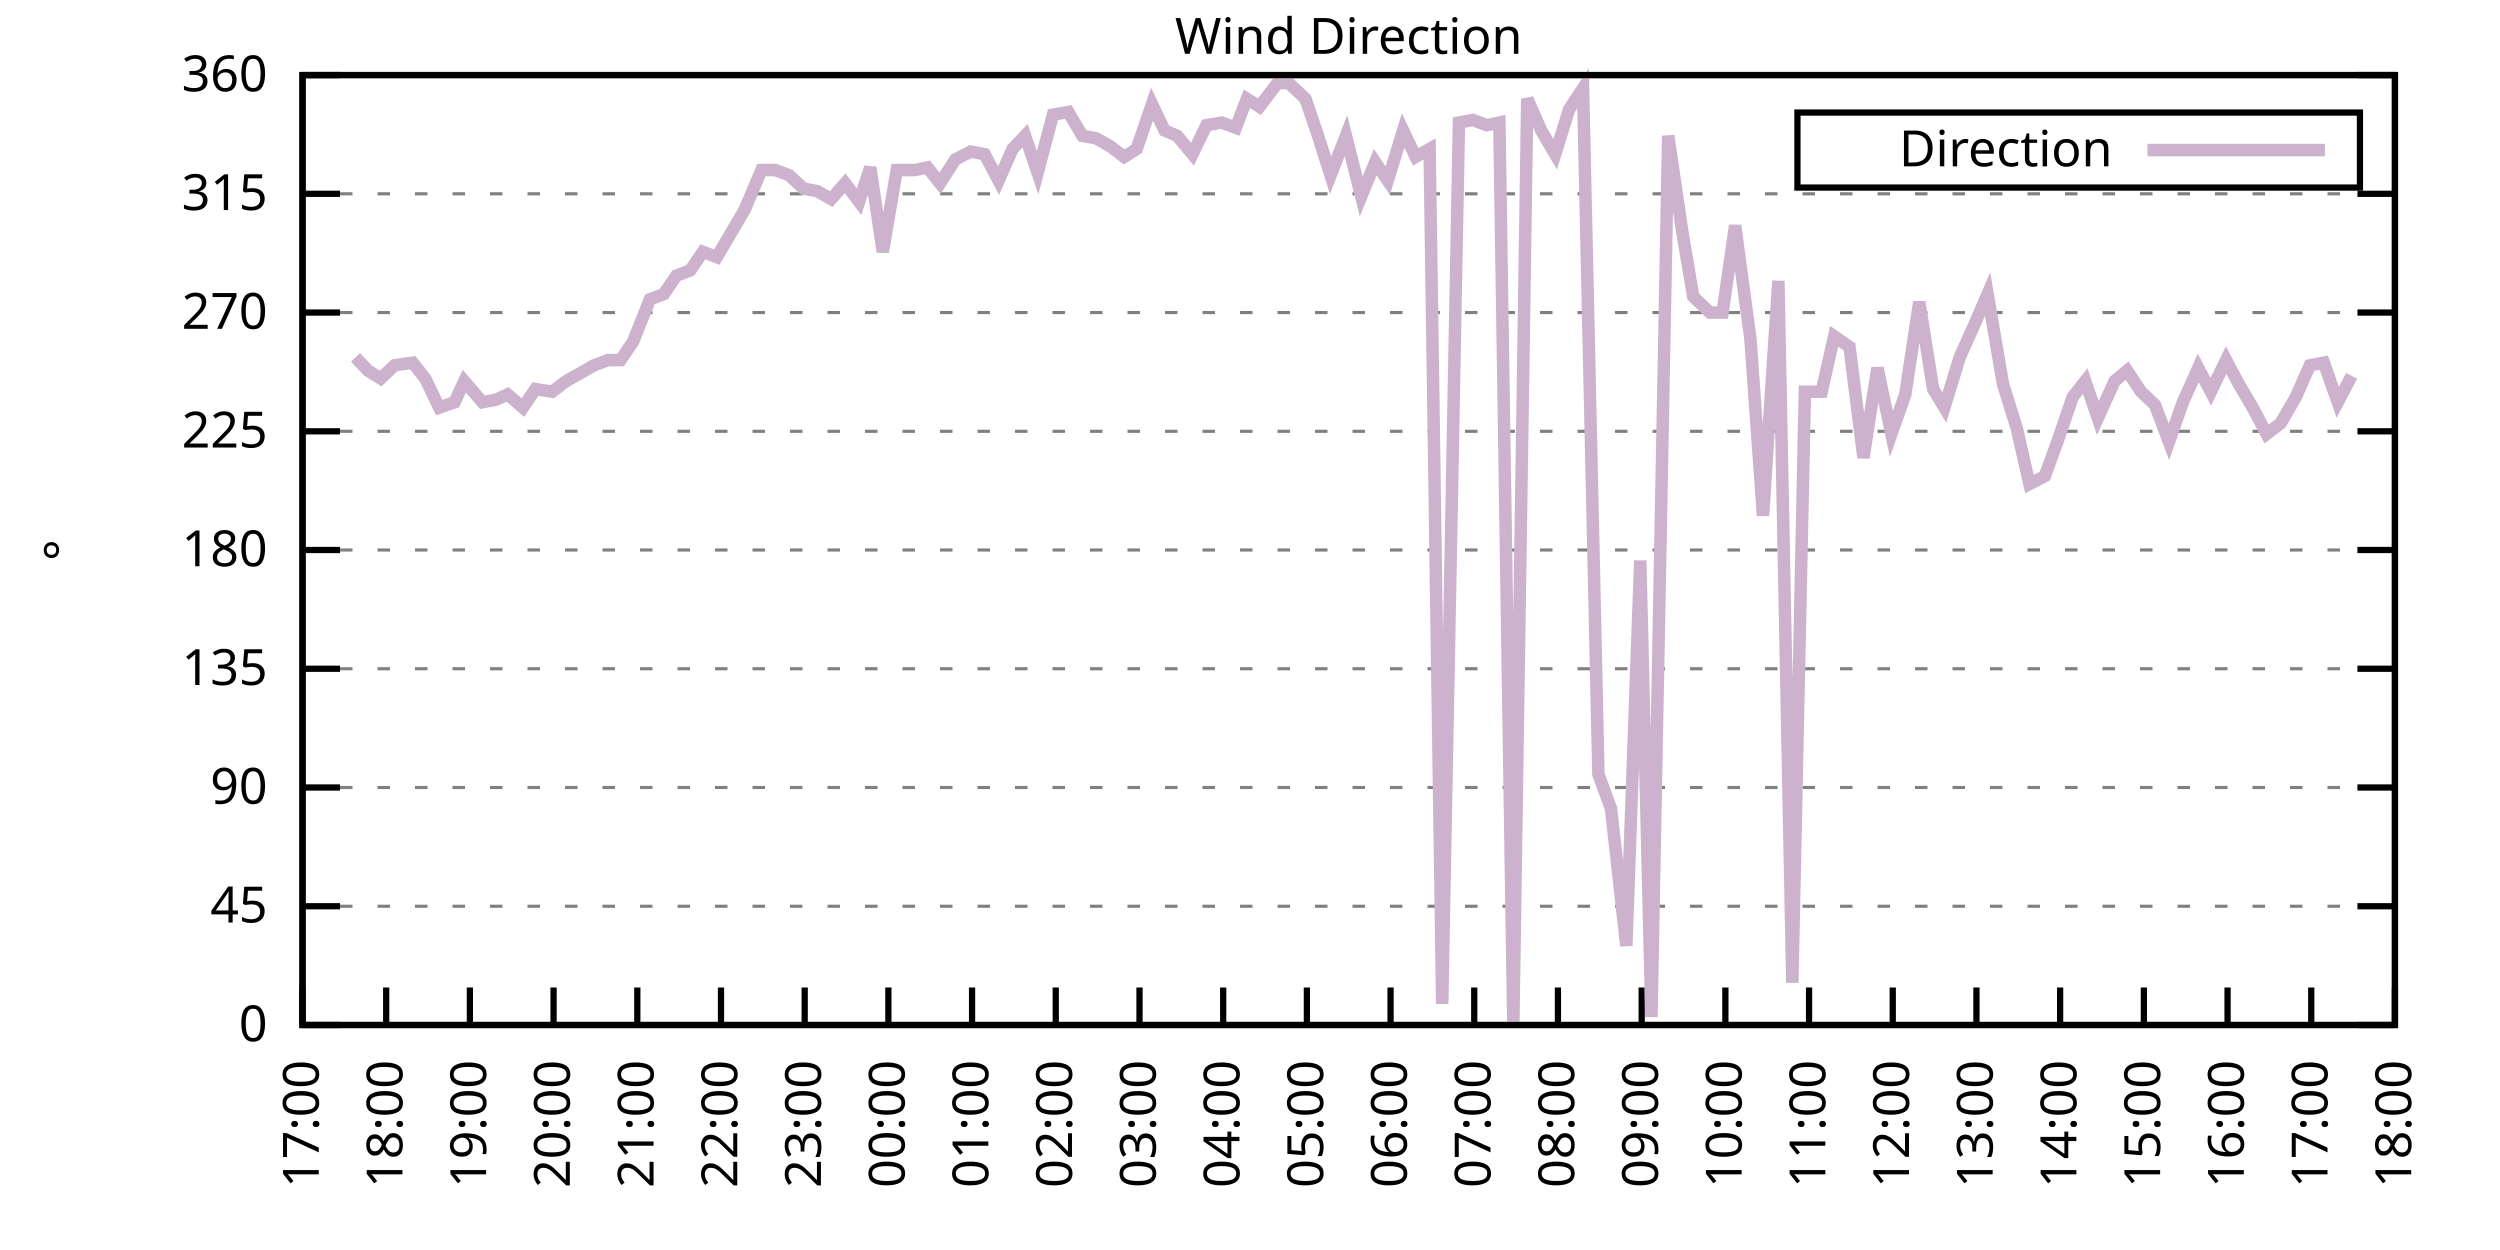
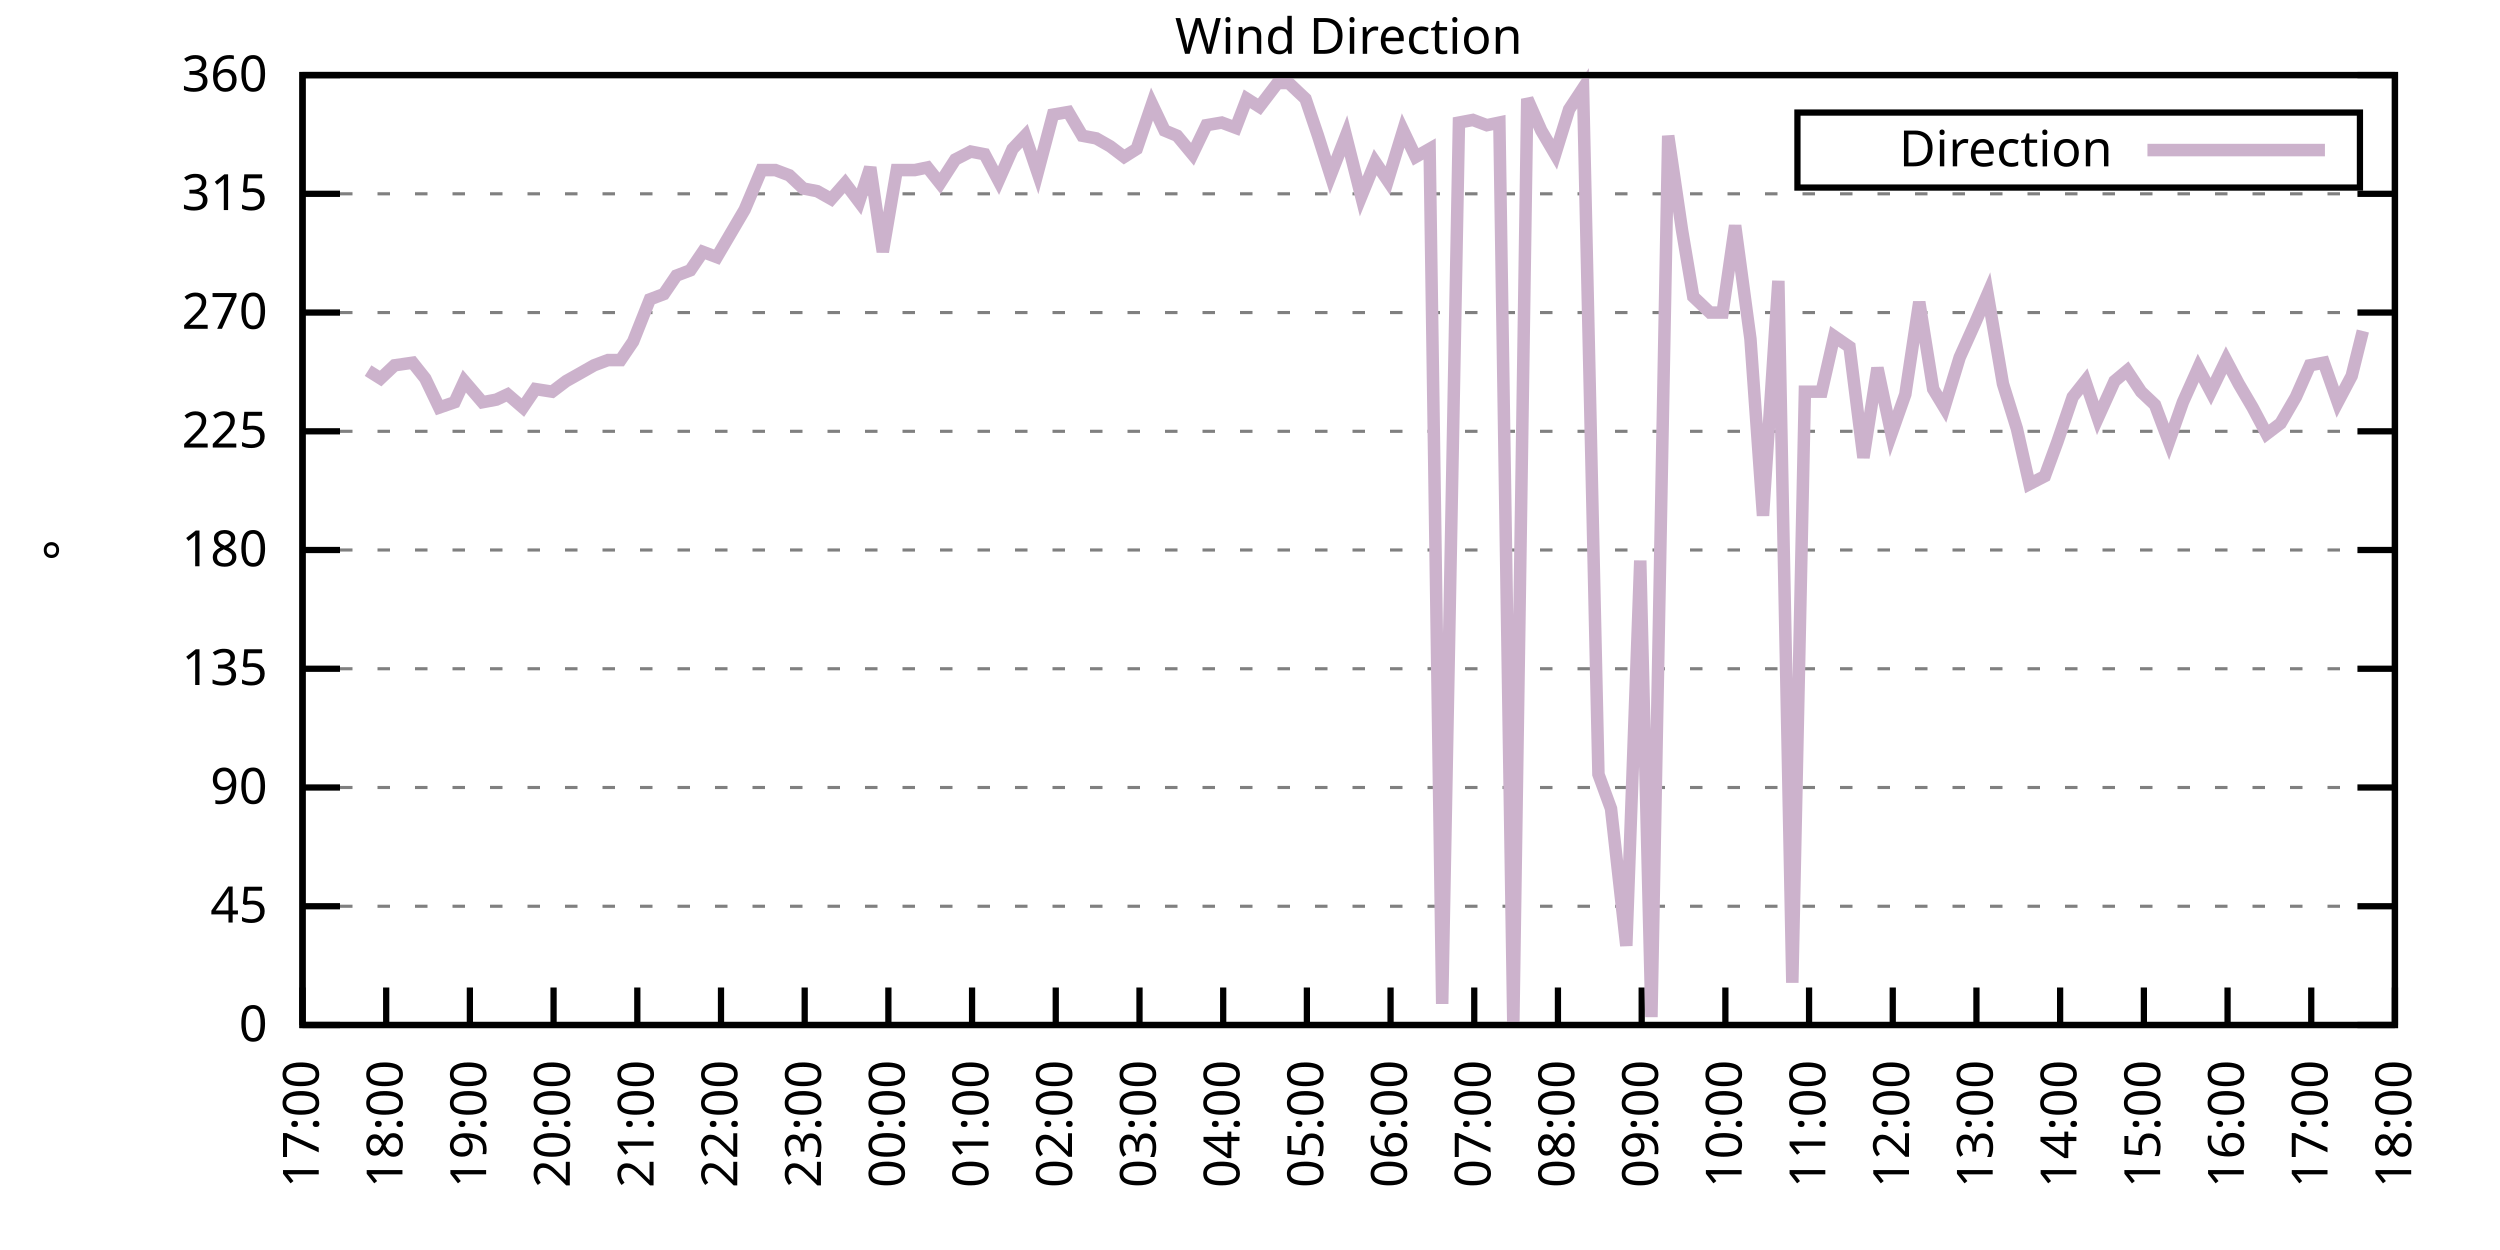
<svg xmlns="http://www.w3.org/2000/svg" xmlns:xlink="http://www.w3.org/1999/xlink" width="400" height="200" viewBox="0 0 400 200">
  <g id="gnuplot_canvas">
    <rect x="0" y="0" width="400" height="200" fill="none" />
    <defs>
      <circle id="gpDot" r="0.5" stroke-width="0.5" stroke="currentColor" />
      <path id="gpPt0" stroke-width="0.333" stroke="currentColor" d="M-1,0 h2 M0,-1 v2" />
      <path id="gpPt1" stroke-width="0.333" stroke="currentColor" d="M-1,-1 L1,1 M1,-1 L-1,1" />
      <path id="gpPt2" stroke-width="0.333" stroke="currentColor" d="M-1,0 L1,0 M0,-1 L0,1 M-1,-1 L1,1 M-1,1 L1,-1" />
      <rect id="gpPt3" stroke-width="0.333" stroke="currentColor" x="-1" y="-1" width="2" height="2" />
      <rect id="gpPt4" stroke-width="0.333" stroke="currentColor" fill="currentColor" x="-1" y="-1" width="2" height="2" />
      <circle id="gpPt5" stroke-width="0.333" stroke="currentColor" cx="0" cy="0" r="1" />
      <use xlink:href="#gpPt5" id="gpPt6" fill="currentColor" stroke="none" />
      <path id="gpPt7" stroke-width="0.333" stroke="currentColor" d="M0,-1.33 L-1.33,0.67 L1.33,0.67 z" />
      <use xlink:href="#gpPt7" id="gpPt8" fill="currentColor" stroke="none" />
      <use xlink:href="#gpPt7" id="gpPt9" stroke="currentColor" transform="rotate(180)" />
      <use xlink:href="#gpPt9" id="gpPt10" fill="currentColor" stroke="none" />
      <use xlink:href="#gpPt3" id="gpPt11" stroke="currentColor" transform="rotate(45)" />
      <use xlink:href="#gpPt11" id="gpPt12" fill="currentColor" stroke="none" />
      <path id="gpPt13" stroke-width="0.333" stroke="currentColor" d="M0,1.330 L1.265,0.411 L0.782,-1.067 L-0.782,-1.076 L-1.265,0.411 z" />
      <use xlink:href="#gpPt13" id="gpPt14" fill="currentColor" stroke="none" />
      <filter id="textbox" filterUnits="objectBoundingBox" x="0" y="0" height="1" width="1">
        <feFlood flood-color="white" flood-opacity="1" result="bgnd" />
        <feComposite in="SourceGraphic" in2="bgnd" operator="atop" />
      </filter>
      <filter id="greybox" filterUnits="objectBoundingBox" x="0" y="0" height="1" width="1">
        <feFlood flood-color="lightgrey" flood-opacity="1" result="grey" />
        <feComposite in="SourceGraphic" in2="grey" operator="atop" />
      </filter>
    </defs>
    <g fill="none" color="white" stroke="currentColor" stroke-width="1.00" stroke-linecap="butt" stroke-linejoin="miter">
</g>
    <g fill="none" color="black" stroke="currentColor" stroke-width="1.00" stroke-linecap="butt" stroke-linejoin="miter">
      <g stroke="none" shape-rendering="crispEdges">
        <polygon fill="rgb(255, 255, 255)" points="48.40,164.00 383.18,164.00 383.18,12.02 48.40,12.02 " />
      </g>
    </g>
    <g fill="none" color="black" stroke="currentColor" stroke-width="1.00" stroke-linecap="butt" stroke-linejoin="miter">
</g>
    <g fill="none" color="black" stroke="black" stroke-width="0.50" stroke-linecap="butt" stroke-linejoin="miter">
</g>
    <g fill="none" color="gray" stroke="currentColor" stroke-width="0.50" stroke-linecap="butt" stroke-linejoin="miter">
      <path stroke="gray" stroke-dasharray="2,4" class="gridline" d="M48.40,164.00 L383.19,164.00  " />
    </g>
    <g fill="none" color="gray" stroke="gray" stroke-width="1.00" stroke-linecap="butt" stroke-linejoin="miter">
</g>
    <g fill="none" color="black" stroke="currentColor" stroke-width="1.00" stroke-linecap="butt" stroke-linejoin="miter">
      <path stroke="black" d="M48.40,164.00 L54.40,164.00 M383.19,164.00 L377.19,164.00  " />
      <g transform="translate(42.80,166.60)" stroke="none" fill="black" font-family="Sans" font-size="8.00" text-anchor="end">
        <text>
          <tspan font-family="Sans"> 0</tspan>
        </text>
      </g>
    </g>
    <g fill="none" color="black" stroke="currentColor" stroke-width="1.00" stroke-linecap="butt" stroke-linejoin="miter">
</g>
    <g fill="none" color="black" stroke="black" stroke-width="0.50" stroke-linecap="butt" stroke-linejoin="miter">
</g>
    <g fill="none" color="gray" stroke="currentColor" stroke-width="0.50" stroke-linecap="butt" stroke-linejoin="miter">
      <path stroke="gray" stroke-dasharray="2,4" class="gridline" d="M48.40,145.00 L383.19,145.00  " />
    </g>
    <g fill="none" color="gray" stroke="gray" stroke-width="1.00" stroke-linecap="butt" stroke-linejoin="miter">
</g>
    <g fill="none" color="black" stroke="currentColor" stroke-width="1.00" stroke-linecap="butt" stroke-linejoin="miter">
      <path stroke="black" d="M48.40,145.00 L54.40,145.00 M383.19,145.00 L377.19,145.00  " />
      <g transform="translate(42.80,147.60)" stroke="none" fill="black" font-family="Sans" font-size="8.00" text-anchor="end">
        <text>
          <tspan font-family="Sans"> 45</tspan>
        </text>
      </g>
    </g>
    <g fill="none" color="black" stroke="currentColor" stroke-width="1.00" stroke-linecap="butt" stroke-linejoin="miter">
</g>
    <g fill="none" color="black" stroke="black" stroke-width="0.50" stroke-linecap="butt" stroke-linejoin="miter">
</g>
    <g fill="none" color="gray" stroke="currentColor" stroke-width="0.50" stroke-linecap="butt" stroke-linejoin="miter">
      <path stroke="gray" stroke-dasharray="2,4" class="gridline" d="M48.40,126.00 L383.19,126.00  " />
    </g>
    <g fill="none" color="gray" stroke="gray" stroke-width="1.00" stroke-linecap="butt" stroke-linejoin="miter">
</g>
    <g fill="none" color="black" stroke="currentColor" stroke-width="1.00" stroke-linecap="butt" stroke-linejoin="miter">
      <path stroke="black" d="M48.40,126.00 L54.40,126.00 M383.19,126.00 L377.19,126.00  " />
      <g transform="translate(42.80,128.60)" stroke="none" fill="black" font-family="Sans" font-size="8.00" text-anchor="end">
        <text>
          <tspan font-family="Sans"> 90</tspan>
        </text>
      </g>
    </g>
    <g fill="none" color="black" stroke="currentColor" stroke-width="1.00" stroke-linecap="butt" stroke-linejoin="miter">
</g>
    <g fill="none" color="black" stroke="black" stroke-width="0.50" stroke-linecap="butt" stroke-linejoin="miter">
</g>
    <g fill="none" color="gray" stroke="currentColor" stroke-width="0.50" stroke-linecap="butt" stroke-linejoin="miter">
      <path stroke="gray" stroke-dasharray="2,4" class="gridline" d="M48.40,107.00 L383.19,107.00  " />
    </g>
    <g fill="none" color="gray" stroke="gray" stroke-width="1.00" stroke-linecap="butt" stroke-linejoin="miter">
</g>
    <g fill="none" color="black" stroke="currentColor" stroke-width="1.00" stroke-linecap="butt" stroke-linejoin="miter">
      <path stroke="black" d="M48.40,107.00 L54.40,107.00 M383.19,107.00 L377.19,107.00  " />
      <g transform="translate(42.80,109.60)" stroke="none" fill="black" font-family="Sans" font-size="8.00" text-anchor="end">
        <text>
          <tspan font-family="Sans"> 135</tspan>
        </text>
      </g>
    </g>
    <g fill="none" color="black" stroke="currentColor" stroke-width="1.00" stroke-linecap="butt" stroke-linejoin="miter">
</g>
    <g fill="none" color="black" stroke="black" stroke-width="0.50" stroke-linecap="butt" stroke-linejoin="miter">
</g>
    <g fill="none" color="gray" stroke="currentColor" stroke-width="0.50" stroke-linecap="butt" stroke-linejoin="miter">
      <path stroke="gray" stroke-dasharray="2,4" class="gridline" d="M48.40,88.00 L383.19,88.00  " />
    </g>
    <g fill="none" color="gray" stroke="gray" stroke-width="1.00" stroke-linecap="butt" stroke-linejoin="miter">
</g>
    <g fill="none" color="black" stroke="currentColor" stroke-width="1.00" stroke-linecap="butt" stroke-linejoin="miter">
      <path stroke="black" d="M48.40,88.00 L54.40,88.00 M383.19,88.00 L377.19,88.00  " />
      <g transform="translate(42.80,90.60)" stroke="none" fill="black" font-family="Sans" font-size="8.00" text-anchor="end">
        <text>
          <tspan font-family="Sans"> 180</tspan>
        </text>
      </g>
    </g>
    <g fill="none" color="black" stroke="currentColor" stroke-width="1.00" stroke-linecap="butt" stroke-linejoin="miter">
</g>
    <g fill="none" color="black" stroke="black" stroke-width="0.50" stroke-linecap="butt" stroke-linejoin="miter">
</g>
    <g fill="none" color="gray" stroke="currentColor" stroke-width="0.50" stroke-linecap="butt" stroke-linejoin="miter">
      <path stroke="gray" stroke-dasharray="2,4" class="gridline" d="M48.40,69.01 L383.19,69.01  " />
    </g>
    <g fill="none" color="gray" stroke="gray" stroke-width="1.00" stroke-linecap="butt" stroke-linejoin="miter">
</g>
    <g fill="none" color="black" stroke="currentColor" stroke-width="1.00" stroke-linecap="butt" stroke-linejoin="miter">
      <path stroke="black" d="M48.40,69.01 L54.40,69.01 M383.19,69.01 L377.19,69.01  " />
      <g transform="translate(42.80,71.61)" stroke="none" fill="black" font-family="Sans" font-size="8.00" text-anchor="end">
        <text>
          <tspan font-family="Sans"> 225</tspan>
        </text>
      </g>
    </g>
    <g fill="none" color="black" stroke="currentColor" stroke-width="1.00" stroke-linecap="butt" stroke-linejoin="miter">
</g>
    <g fill="none" color="black" stroke="black" stroke-width="0.50" stroke-linecap="butt" stroke-linejoin="miter">
</g>
    <g fill="none" color="gray" stroke="currentColor" stroke-width="0.50" stroke-linecap="butt" stroke-linejoin="miter">
      <path stroke="gray" stroke-dasharray="2,4" class="gridline" d="M48.40,50.01 L383.19,50.01  " />
    </g>
    <g fill="none" color="gray" stroke="gray" stroke-width="1.00" stroke-linecap="butt" stroke-linejoin="miter">
</g>
    <g fill="none" color="black" stroke="currentColor" stroke-width="1.00" stroke-linecap="butt" stroke-linejoin="miter">
      <path stroke="black" d="M48.40,50.01 L54.40,50.01 M383.19,50.01 L377.19,50.01  " />
      <g transform="translate(42.80,52.61)" stroke="none" fill="black" font-family="Sans" font-size="8.00" text-anchor="end">
        <text>
          <tspan font-family="Sans"> 270</tspan>
        </text>
      </g>
    </g>
    <g fill="none" color="black" stroke="currentColor" stroke-width="1.00" stroke-linecap="butt" stroke-linejoin="miter">
</g>
    <g fill="none" color="black" stroke="black" stroke-width="0.50" stroke-linecap="butt" stroke-linejoin="miter">
</g>
    <g fill="none" color="gray" stroke="currentColor" stroke-width="0.50" stroke-linecap="butt" stroke-linejoin="miter">
      <path stroke="gray" stroke-dasharray="2,4" class="gridline" d="M48.40,31.01 L383.19,31.01  " />
    </g>
    <g fill="none" color="gray" stroke="gray" stroke-width="1.00" stroke-linecap="butt" stroke-linejoin="miter">
</g>
    <g fill="none" color="black" stroke="currentColor" stroke-width="1.00" stroke-linecap="butt" stroke-linejoin="miter">
      <path stroke="black" d="M48.40,31.01 L54.40,31.01 M383.19,31.01 L377.19,31.01  " />
      <g transform="translate(42.80,33.61)" stroke="none" fill="black" font-family="Sans" font-size="8.00" text-anchor="end">
        <text>
          <tspan font-family="Sans"> 315</tspan>
        </text>
      </g>
    </g>
    <g fill="none" color="black" stroke="currentColor" stroke-width="1.00" stroke-linecap="butt" stroke-linejoin="miter">
</g>
    <g fill="none" color="black" stroke="black" stroke-width="0.50" stroke-linecap="butt" stroke-linejoin="miter">
</g>
    <g fill="none" color="gray" stroke="currentColor" stroke-width="0.50" stroke-linecap="butt" stroke-linejoin="miter">
      <path stroke="gray" stroke-dasharray="2,4" class="gridline" d="M48.40,12.01 L383.19,12.01  " />
    </g>
    <g fill="none" color="gray" stroke="gray" stroke-width="1.00" stroke-linecap="butt" stroke-linejoin="miter">
</g>
    <g fill="none" color="black" stroke="currentColor" stroke-width="1.00" stroke-linecap="butt" stroke-linejoin="miter">
      <path stroke="black" d="M48.40,12.01 L54.40,12.01 M383.19,12.01 L377.19,12.01  " />
      <g transform="translate(42.80,14.61)" stroke="none" fill="black" font-family="Sans" font-size="8.00" text-anchor="end">
        <text>
          <tspan font-family="Sans"> 360</tspan>
        </text>
      </g>
    </g>
    <g fill="none" color="black" stroke="currentColor" stroke-width="1.00" stroke-linecap="butt" stroke-linejoin="miter">
      <path stroke="black" d="M48.40,164.00 L48.40,158.00  " />
      <g transform="translate(51.00,169.60) rotate(270.00)" stroke="none" fill="black" font-family="Sans" font-size="8.00" text-anchor="end">
        <text>
          <tspan font-family="Sans">17:00</tspan>
        </text>
      </g>
    </g>
    <g fill="none" color="black" stroke="currentColor" stroke-width="1.00" stroke-linecap="butt" stroke-linejoin="miter">
      <path stroke="black" d="M61.79,164.00 L61.79,158.00  " />
      <g transform="translate(64.39,169.60) rotate(270.00)" stroke="none" fill="black" font-family="Sans" font-size="8.00" text-anchor="end">
        <text>
          <tspan font-family="Sans">18:00</tspan>
        </text>
      </g>
    </g>
    <g fill="none" color="black" stroke="currentColor" stroke-width="1.00" stroke-linecap="butt" stroke-linejoin="miter">
      <path stroke="black" d="M75.18,164.00 L75.18,158.00  " />
      <g transform="translate(77.78,169.60) rotate(270.00)" stroke="none" fill="black" font-family="Sans" font-size="8.00" text-anchor="end">
        <text>
          <tspan font-family="Sans">19:00</tspan>
        </text>
      </g>
    </g>
    <g fill="none" color="black" stroke="currentColor" stroke-width="1.00" stroke-linecap="butt" stroke-linejoin="miter">
      <path stroke="black" d="M88.57,164.00 L88.57,158.00  " />
      <g transform="translate(91.17,169.60) rotate(270.00)" stroke="none" fill="black" font-family="Sans" font-size="8.00" text-anchor="end">
        <text>
          <tspan font-family="Sans">20:00</tspan>
        </text>
      </g>
    </g>
    <g fill="none" color="black" stroke="currentColor" stroke-width="1.00" stroke-linecap="butt" stroke-linejoin="miter">
      <path stroke="black" d="M101.97,164.00 L101.97,158.00  " />
      <g transform="translate(104.57,169.60) rotate(270.00)" stroke="none" fill="black" font-family="Sans" font-size="8.00" text-anchor="end">
        <text>
          <tspan font-family="Sans">21:00</tspan>
        </text>
      </g>
    </g>
    <g fill="none" color="black" stroke="currentColor" stroke-width="1.00" stroke-linecap="butt" stroke-linejoin="miter">
      <path stroke="black" d="M115.36,164.00 L115.36,158.00  " />
      <g transform="translate(117.96,169.60) rotate(270.00)" stroke="none" fill="black" font-family="Sans" font-size="8.00" text-anchor="end">
        <text>
          <tspan font-family="Sans">22:00</tspan>
        </text>
      </g>
    </g>
    <g fill="none" color="black" stroke="currentColor" stroke-width="1.00" stroke-linecap="butt" stroke-linejoin="miter">
      <path stroke="black" d="M128.75,164.00 L128.75,158.00  " />
      <g transform="translate(131.35,169.60) rotate(270.00)" stroke="none" fill="black" font-family="Sans" font-size="8.00" text-anchor="end">
        <text>
          <tspan font-family="Sans">23:00</tspan>
        </text>
      </g>
    </g>
    <g fill="none" color="black" stroke="currentColor" stroke-width="1.00" stroke-linecap="butt" stroke-linejoin="miter">
      <path stroke="black" d="M142.14,164.00 L142.14,158.00  " />
      <g transform="translate(144.74,169.60) rotate(270.00)" stroke="none" fill="black" font-family="Sans" font-size="8.00" text-anchor="end">
        <text>
          <tspan font-family="Sans">00:00</tspan>
        </text>
      </g>
    </g>
    <g fill="none" color="black" stroke="currentColor" stroke-width="1.00" stroke-linecap="butt" stroke-linejoin="miter">
      <path stroke="black" d="M155.53,164.00 L155.53,158.00  " />
      <g transform="translate(158.13,169.60) rotate(270.00)" stroke="none" fill="black" font-family="Sans" font-size="8.00" text-anchor="end">
        <text>
          <tspan font-family="Sans">01:00</tspan>
        </text>
      </g>
    </g>
    <g fill="none" color="black" stroke="currentColor" stroke-width="1.00" stroke-linecap="butt" stroke-linejoin="miter">
      <path stroke="black" d="M168.92,164.00 L168.92,158.00  " />
      <g transform="translate(171.52,169.60) rotate(270.00)" stroke="none" fill="black" font-family="Sans" font-size="8.00" text-anchor="end">
        <text>
          <tspan font-family="Sans">02:00</tspan>
        </text>
      </g>
    </g>
    <g fill="none" color="black" stroke="currentColor" stroke-width="1.00" stroke-linecap="butt" stroke-linejoin="miter">
      <path stroke="black" d="M182.32,164.00 L182.32,158.00  " />
      <g transform="translate(184.92,169.60) rotate(270.00)" stroke="none" fill="black" font-family="Sans" font-size="8.00" text-anchor="end">
        <text>
          <tspan font-family="Sans">03:00</tspan>
        </text>
      </g>
    </g>
    <g fill="none" color="black" stroke="currentColor" stroke-width="1.00" stroke-linecap="butt" stroke-linejoin="miter">
      <path stroke="black" d="M195.71,164.00 L195.71,158.00  " />
      <g transform="translate(198.31,169.60) rotate(270.00)" stroke="none" fill="black" font-family="Sans" font-size="8.00" text-anchor="end">
        <text>
          <tspan font-family="Sans">04:00</tspan>
        </text>
      </g>
    </g>
    <g fill="none" color="black" stroke="currentColor" stroke-width="1.00" stroke-linecap="butt" stroke-linejoin="miter">
      <path stroke="black" d="M209.10,164.00 L209.10,158.00  " />
      <g transform="translate(211.70,169.60) rotate(270.00)" stroke="none" fill="black" font-family="Sans" font-size="8.00" text-anchor="end">
        <text>
          <tspan font-family="Sans">05:00</tspan>
        </text>
      </g>
    </g>
    <g fill="none" color="black" stroke="currentColor" stroke-width="1.00" stroke-linecap="butt" stroke-linejoin="miter">
      <path stroke="black" d="M222.49,164.00 L222.49,158.00  " />
      <g transform="translate(225.09,169.60) rotate(270.00)" stroke="none" fill="black" font-family="Sans" font-size="8.00" text-anchor="end">
        <text>
          <tspan font-family="Sans">06:00</tspan>
        </text>
      </g>
    </g>
    <g fill="none" color="black" stroke="currentColor" stroke-width="1.00" stroke-linecap="butt" stroke-linejoin="miter">
      <path stroke="black" d="M235.88,164.00 L235.88,158.00  " />
      <g transform="translate(238.48,169.60) rotate(270.00)" stroke="none" fill="black" font-family="Sans" font-size="8.00" text-anchor="end">
        <text>
          <tspan font-family="Sans">07:00</tspan>
        </text>
      </g>
    </g>
    <g fill="none" color="black" stroke="currentColor" stroke-width="1.00" stroke-linecap="butt" stroke-linejoin="miter">
      <path stroke="black" d="M249.27,164.00 L249.27,158.00  " />
      <g transform="translate(251.87,169.60) rotate(270.00)" stroke="none" fill="black" font-family="Sans" font-size="8.00" text-anchor="end">
        <text>
          <tspan font-family="Sans">08:00</tspan>
        </text>
      </g>
    </g>
    <g fill="none" color="black" stroke="currentColor" stroke-width="1.00" stroke-linecap="butt" stroke-linejoin="miter">
      <path stroke="black" d="M262.67,164.00 L262.67,158.00  " />
      <g transform="translate(265.27,169.60) rotate(270.00)" stroke="none" fill="black" font-family="Sans" font-size="8.00" text-anchor="end">
        <text>
          <tspan font-family="Sans">09:00</tspan>
        </text>
      </g>
    </g>
    <g fill="none" color="black" stroke="currentColor" stroke-width="1.00" stroke-linecap="butt" stroke-linejoin="miter">
      <path stroke="black" d="M276.06,164.00 L276.06,158.00  " />
      <g transform="translate(278.66,169.60) rotate(270.00)" stroke="none" fill="black" font-family="Sans" font-size="8.00" text-anchor="end">
        <text>
          <tspan font-family="Sans">10:00</tspan>
        </text>
      </g>
    </g>
    <g fill="none" color="black" stroke="currentColor" stroke-width="1.00" stroke-linecap="butt" stroke-linejoin="miter">
      <path stroke="black" d="M289.45,164.00 L289.45,158.00  " />
      <g transform="translate(292.05,169.60) rotate(270.00)" stroke="none" fill="black" font-family="Sans" font-size="8.00" text-anchor="end">
        <text>
          <tspan font-family="Sans">11:00</tspan>
        </text>
      </g>
    </g>
    <g fill="none" color="black" stroke="currentColor" stroke-width="1.00" stroke-linecap="butt" stroke-linejoin="miter">
      <path stroke="black" d="M302.84,164.00 L302.84,158.00  " />
      <g transform="translate(305.44,169.60) rotate(270.00)" stroke="none" fill="black" font-family="Sans" font-size="8.00" text-anchor="end">
        <text>
          <tspan font-family="Sans">12:00</tspan>
        </text>
      </g>
    </g>
    <g fill="none" color="black" stroke="currentColor" stroke-width="1.00" stroke-linecap="butt" stroke-linejoin="miter">
      <path stroke="black" d="M316.23,164.00 L316.23,158.00  " />
      <g transform="translate(318.83,169.60) rotate(270.00)" stroke="none" fill="black" font-family="Sans" font-size="8.00" text-anchor="end">
        <text>
          <tspan font-family="Sans">13:00</tspan>
        </text>
      </g>
    </g>
    <g fill="none" color="black" stroke="currentColor" stroke-width="1.00" stroke-linecap="butt" stroke-linejoin="miter">
      <path stroke="black" d="M329.62,164.00 L329.62,158.00  " />
      <g transform="translate(332.22,169.60) rotate(270.00)" stroke="none" fill="black" font-family="Sans" font-size="8.00" text-anchor="end">
        <text>
          <tspan font-family="Sans">14:00</tspan>
        </text>
      </g>
    </g>
    <g fill="none" color="black" stroke="currentColor" stroke-width="1.00" stroke-linecap="butt" stroke-linejoin="miter">
      <path stroke="black" d="M343.02,164.00 L343.02,158.00  " />
      <g transform="translate(345.62,169.60) rotate(270.00)" stroke="none" fill="black" font-family="Sans" font-size="8.00" text-anchor="end">
        <text>
          <tspan font-family="Sans">15:00</tspan>
        </text>
      </g>
    </g>
    <g fill="none" color="black" stroke="currentColor" stroke-width="1.00" stroke-linecap="butt" stroke-linejoin="miter">
      <path stroke="black" d="M356.41,164.00 L356.41,158.00  " />
      <g transform="translate(359.01,169.60) rotate(270.00)" stroke="none" fill="black" font-family="Sans" font-size="8.00" text-anchor="end">
        <text>
          <tspan font-family="Sans">16:00</tspan>
        </text>
      </g>
    </g>
    <g fill="none" color="black" stroke="currentColor" stroke-width="1.00" stroke-linecap="butt" stroke-linejoin="miter">
      <path stroke="black" d="M369.80,164.00 L369.80,158.00  " />
      <g transform="translate(372.40,169.60) rotate(270.00)" stroke="none" fill="black" font-family="Sans" font-size="8.00" text-anchor="end">
        <text>
          <tspan font-family="Sans">17:00</tspan>
        </text>
      </g>
    </g>
    <g fill="none" color="black" stroke="currentColor" stroke-width="1.00" stroke-linecap="butt" stroke-linejoin="miter">
      <path stroke="black" d="M383.19,164.00 L383.19,158.00  " />
      <g transform="translate(385.79,169.60) rotate(270.00)" stroke="none" fill="black" font-family="Sans" font-size="8.00" text-anchor="end">
        <text>
          <tspan font-family="Sans">18:00</tspan>
        </text>
      </g>
    </g>
    <g fill="none" color="black" stroke="currentColor" stroke-width="1.00" stroke-linecap="butt" stroke-linejoin="miter">
</g>
    <g fill="none" color="black" stroke="currentColor" stroke-width="1.00" stroke-linecap="butt" stroke-linejoin="miter">
      <path stroke="black" d="M48.40,12.01 L48.40,164.00 L383.19,164.00 L383.19,12.01 L48.40,12.01 Z  " />
    </g>
    <g fill="none" color="black" stroke="currentColor" stroke-width="1.00" stroke-linecap="butt" stroke-linejoin="miter">
</g>
    <g fill="none" color="black" stroke="currentColor" stroke-width="1.00" stroke-linecap="butt" stroke-linejoin="miter">
      <path stroke="black" d="M287.59,30.01 L287.59,18.01 L377.59,18.01 L377.59,30.01 L287.59,30.01 Z  " />
    </g>
    <g id="Wind_direction_plot_1">
      <g fill="none" color="white" stroke="black" stroke-width="2.00" stroke-linecap="butt" stroke-linejoin="miter">
</g>
      <g fill="none" color="black" stroke="currentColor" stroke-width="2.00" stroke-linecap="butt" stroke-linejoin="miter">
        <g transform="translate(337.99,26.61)" stroke="none" fill="black" font-family="Sans" font-size="8.00" text-anchor="end">
          <text>
            <tspan font-family="Sans">Direction</tspan>
          </text>
        </g>
      </g>
      <g fill="none" color="black" stroke="currentColor" stroke-width="2.00" stroke-linecap="butt" stroke-linejoin="miter">
-         <path stroke="rgb(204, 178, 204)" d="M343.59,24.01 L371.99,24.01 M56.88,57.18 L58.89,59.30 L60.90,60.56 L63.13,58.45 L66.03,58.03 L68.04,60.56   L70.27,65.21 L72.73,64.36 L74.29,60.98 L77.19,64.36 L79.42,63.94 L81.21,63.10 L83.66,65.21 L85.67,62.25   L88.35,62.67 L90.58,60.98 L92.82,59.72 L95.05,58.45 L97.28,57.61 L99.29,57.61 L101.30,54.65 L103.98,47.90   L106.21,47.05 L108.22,44.10 L110.45,43.25 L112.46,40.30 L114.69,41.14 L116.92,37.34 L119.15,33.54 L121.83,27.21   L124.06,27.21 L126.29,28.05 L128.53,30.16 L130.76,30.59 L132.99,31.85 L135.22,29.32 L137.45,32.28 L139.24,26.79   L141.25,40.30 L143.48,27.21 L146.38,27.21 L148.39,26.79 L150.40,29.32 L152.85,25.52 L155.31,24.25 L157.54,24.68   L159.77,28.90 L162.01,23.83 L164.01,21.72 L166.02,27.63 L168.48,18.34 L170.93,17.92 L173.17,21.72 L175.40,22.14   L177.63,23.41 L179.86,25.10 L181.87,23.83 L184.32,16.65 L186.33,20.88 L188.34,21.72 L190.80,24.68 L193.03,20.03   L195.48,19.61 L197.72,20.45 L199.50,15.81 L201.51,17.08 L204.41,13.28 L206.20,13.28 L208.88,15.81 L210.88,21.72   L212.89,28.05 L215.35,21.72 L217.80,31.43 L220.04,25.94 L222.04,28.90 L224.50,20.88 L226.51,25.10 L228.74,23.83   L230.75,160.62 L233.43,19.61 L235.66,19.19 L237.89,20.03 L239.90,19.61 L242.13,164.00 L244.36,15.81 L246.60,20.88   L248.83,24.68 L251.06,17.50 L253.29,14.12 L255.75,123.89 L257.76,129.38 L260.21,151.33 L262.44,89.69 L264.23,162.73   L266.91,21.72 L269.14,36.92 L270.92,47.47 L273.60,50.01 L275.61,50.01 L277.62,36.08 L280.07,54.23 L282.08,82.52   L284.54,44.94 L286.77,157.24 L288.78,62.67 L291.46,62.67 L293.47,53.81 L295.92,55.50 L298.15,73.23 L300.39,58.87   L302.62,69.43 L304.85,63.10 L307.08,48.32 L309.31,62.25 L311.10,65.21 L313.55,57.18 L316.01,51.70 L318.02,47.05   L320.47,61.41 L322.70,68.58 L324.71,77.45 L327.17,76.18 L329.18,70.70 L331.63,63.52 L333.64,60.98 L335.65,66.90   L338.33,60.98 L340.34,59.30 L342.57,62.67 L344.80,64.78 L347.03,70.70 L349.26,64.36 L351.72,58.87 L353.73,62.67   L356.18,57.61 L358.19,61.41 L360.42,65.21 L362.66,69.43 L364.89,67.74 L367.34,63.52 L369.58,58.45 L371.81,58.03   L374.04,64.36 L376.27,60.14  " />
+         <path stroke="rgb(204, 178, 204)" d="M343.59,24.01 L371.99,24.01 M58.89,59.30 L60.90,60.56 L63.13,58.45 L66.03,58.03 L68.04,60.56 L70.27,65.21   L72.73,64.36 L74.29,60.98 L77.19,64.36 L79.42,63.94 L81.21,63.10 L83.66,65.21 L85.67,62.25 L88.35,62.67   L90.58,60.98 L92.82,59.72 L95.05,58.45 L97.28,57.61 L99.29,57.61 L101.30,54.65 L103.98,47.90 L106.21,47.05   L108.22,44.10 L110.45,43.25 L112.46,40.30 L114.69,41.14 L116.92,37.34 L119.15,33.54 L121.83,27.21 L124.06,27.21   L126.29,28.05 L128.53,30.16 L130.76,30.59 L132.99,31.85 L135.22,29.32 L137.45,32.28 L139.24,26.79 L141.25,40.30   L143.48,27.21 L146.38,27.21 L148.39,26.79 L150.40,29.32 L152.85,25.52 L155.31,24.25 L157.54,24.68 L159.77,28.90   L162.01,23.83 L164.01,21.72 L166.02,27.63 L168.48,18.34 L170.93,17.92 L173.17,21.72 L175.40,22.14 L177.63,23.41   L179.86,25.10 L181.87,23.83 L184.32,16.65 L186.33,20.88 L188.34,21.72 L190.80,24.68 L193.03,20.03 L195.48,19.61   L197.72,20.45 L199.50,15.81 L201.51,17.08 L204.41,13.28 L206.20,13.28 L208.88,15.81 L210.88,21.72 L212.89,28.05   L215.35,21.72 L217.80,31.43 L220.04,25.94 L222.04,28.90 L224.50,20.88 L226.51,25.10 L228.74,23.83 L230.75,160.62   L233.43,19.61 L235.66,19.19 L237.89,20.03 L239.90,19.61 L242.13,164.00 L244.36,15.81 L246.60,20.88 L248.83,24.68   L251.06,17.50 L253.29,14.12 L255.75,123.89 L257.76,129.38 L260.21,151.33 L262.44,89.69 L264.23,162.73 L266.91,21.72   L269.14,36.92 L270.92,47.47 L273.60,50.01 L275.61,50.01 L277.62,36.08 L280.07,54.23 L282.08,82.52 L284.54,44.94   L286.77,157.24 L288.78,62.67 L291.46,62.67 L293.47,53.81 L295.92,55.50 L298.15,73.23 L300.39,58.87 L302.62,69.43   L304.85,63.10 L307.08,48.32 L309.31,62.25 L311.10,65.21 L313.55,57.18 L316.01,51.70 L318.02,47.05 L320.47,61.41   L322.70,68.58 L324.71,77.45 L327.17,76.18 L329.18,70.70 L331.63,63.52 L333.64,60.98 L335.65,66.90 L338.33,60.98   L340.34,59.30 L342.57,62.67 L344.80,64.78 L347.03,70.70 L349.26,64.36 L351.72,58.87 L353.73,62.67 L356.18,57.61   L358.19,61.41 L360.42,65.21 L362.66,69.43 L364.89,67.74 L367.34,63.52 L369.58,58.45 L371.81,58.03 L374.04,64.36   L376.27,60.14 L378.06,52.96  " />
      </g>
    </g>
    <g fill="none" color="black" stroke="currentColor" stroke-width="2.00" stroke-linecap="butt" stroke-linejoin="miter">
</g>
    <g fill="none" color="black" stroke="black" stroke-width="1.00" stroke-linecap="butt" stroke-linejoin="miter">
</g>
    <g fill="none" color="black" stroke="currentColor" stroke-width="1.00" stroke-linecap="butt" stroke-linejoin="miter">
      <path stroke="black" d="M48.40,12.01 L48.40,164.00 L383.19,164.00 L383.19,12.01 L48.40,12.01 Z  " />
      <g transform="translate(12.80,88.01) rotate(270.00)" stroke="none" fill="black" font-family="Sans" font-size="8.00" text-anchor="middle">
        <text>
          <tspan font-family="Sans">°</tspan>
        </text>
      </g>
    </g>
    <g fill="none" color="black" stroke="currentColor" stroke-width="1.00" stroke-linecap="butt" stroke-linejoin="miter">
</g>
    <g fill="none" color="black" stroke="currentColor" stroke-width="1.00" stroke-linecap="butt" stroke-linejoin="miter">
      <g transform="translate(215.79,8.61)" stroke="none" fill="black" font-family="Sans" font-size="8.00" text-anchor="middle">
        <text>
          <tspan font-family="Sans">Wind Direction</tspan>
        </text>
      </g>
    </g>
    <g fill="none" color="black" stroke="currentColor" stroke-width="1.00" stroke-linecap="butt" stroke-linejoin="miter">
</g>
  </g>
</svg>
